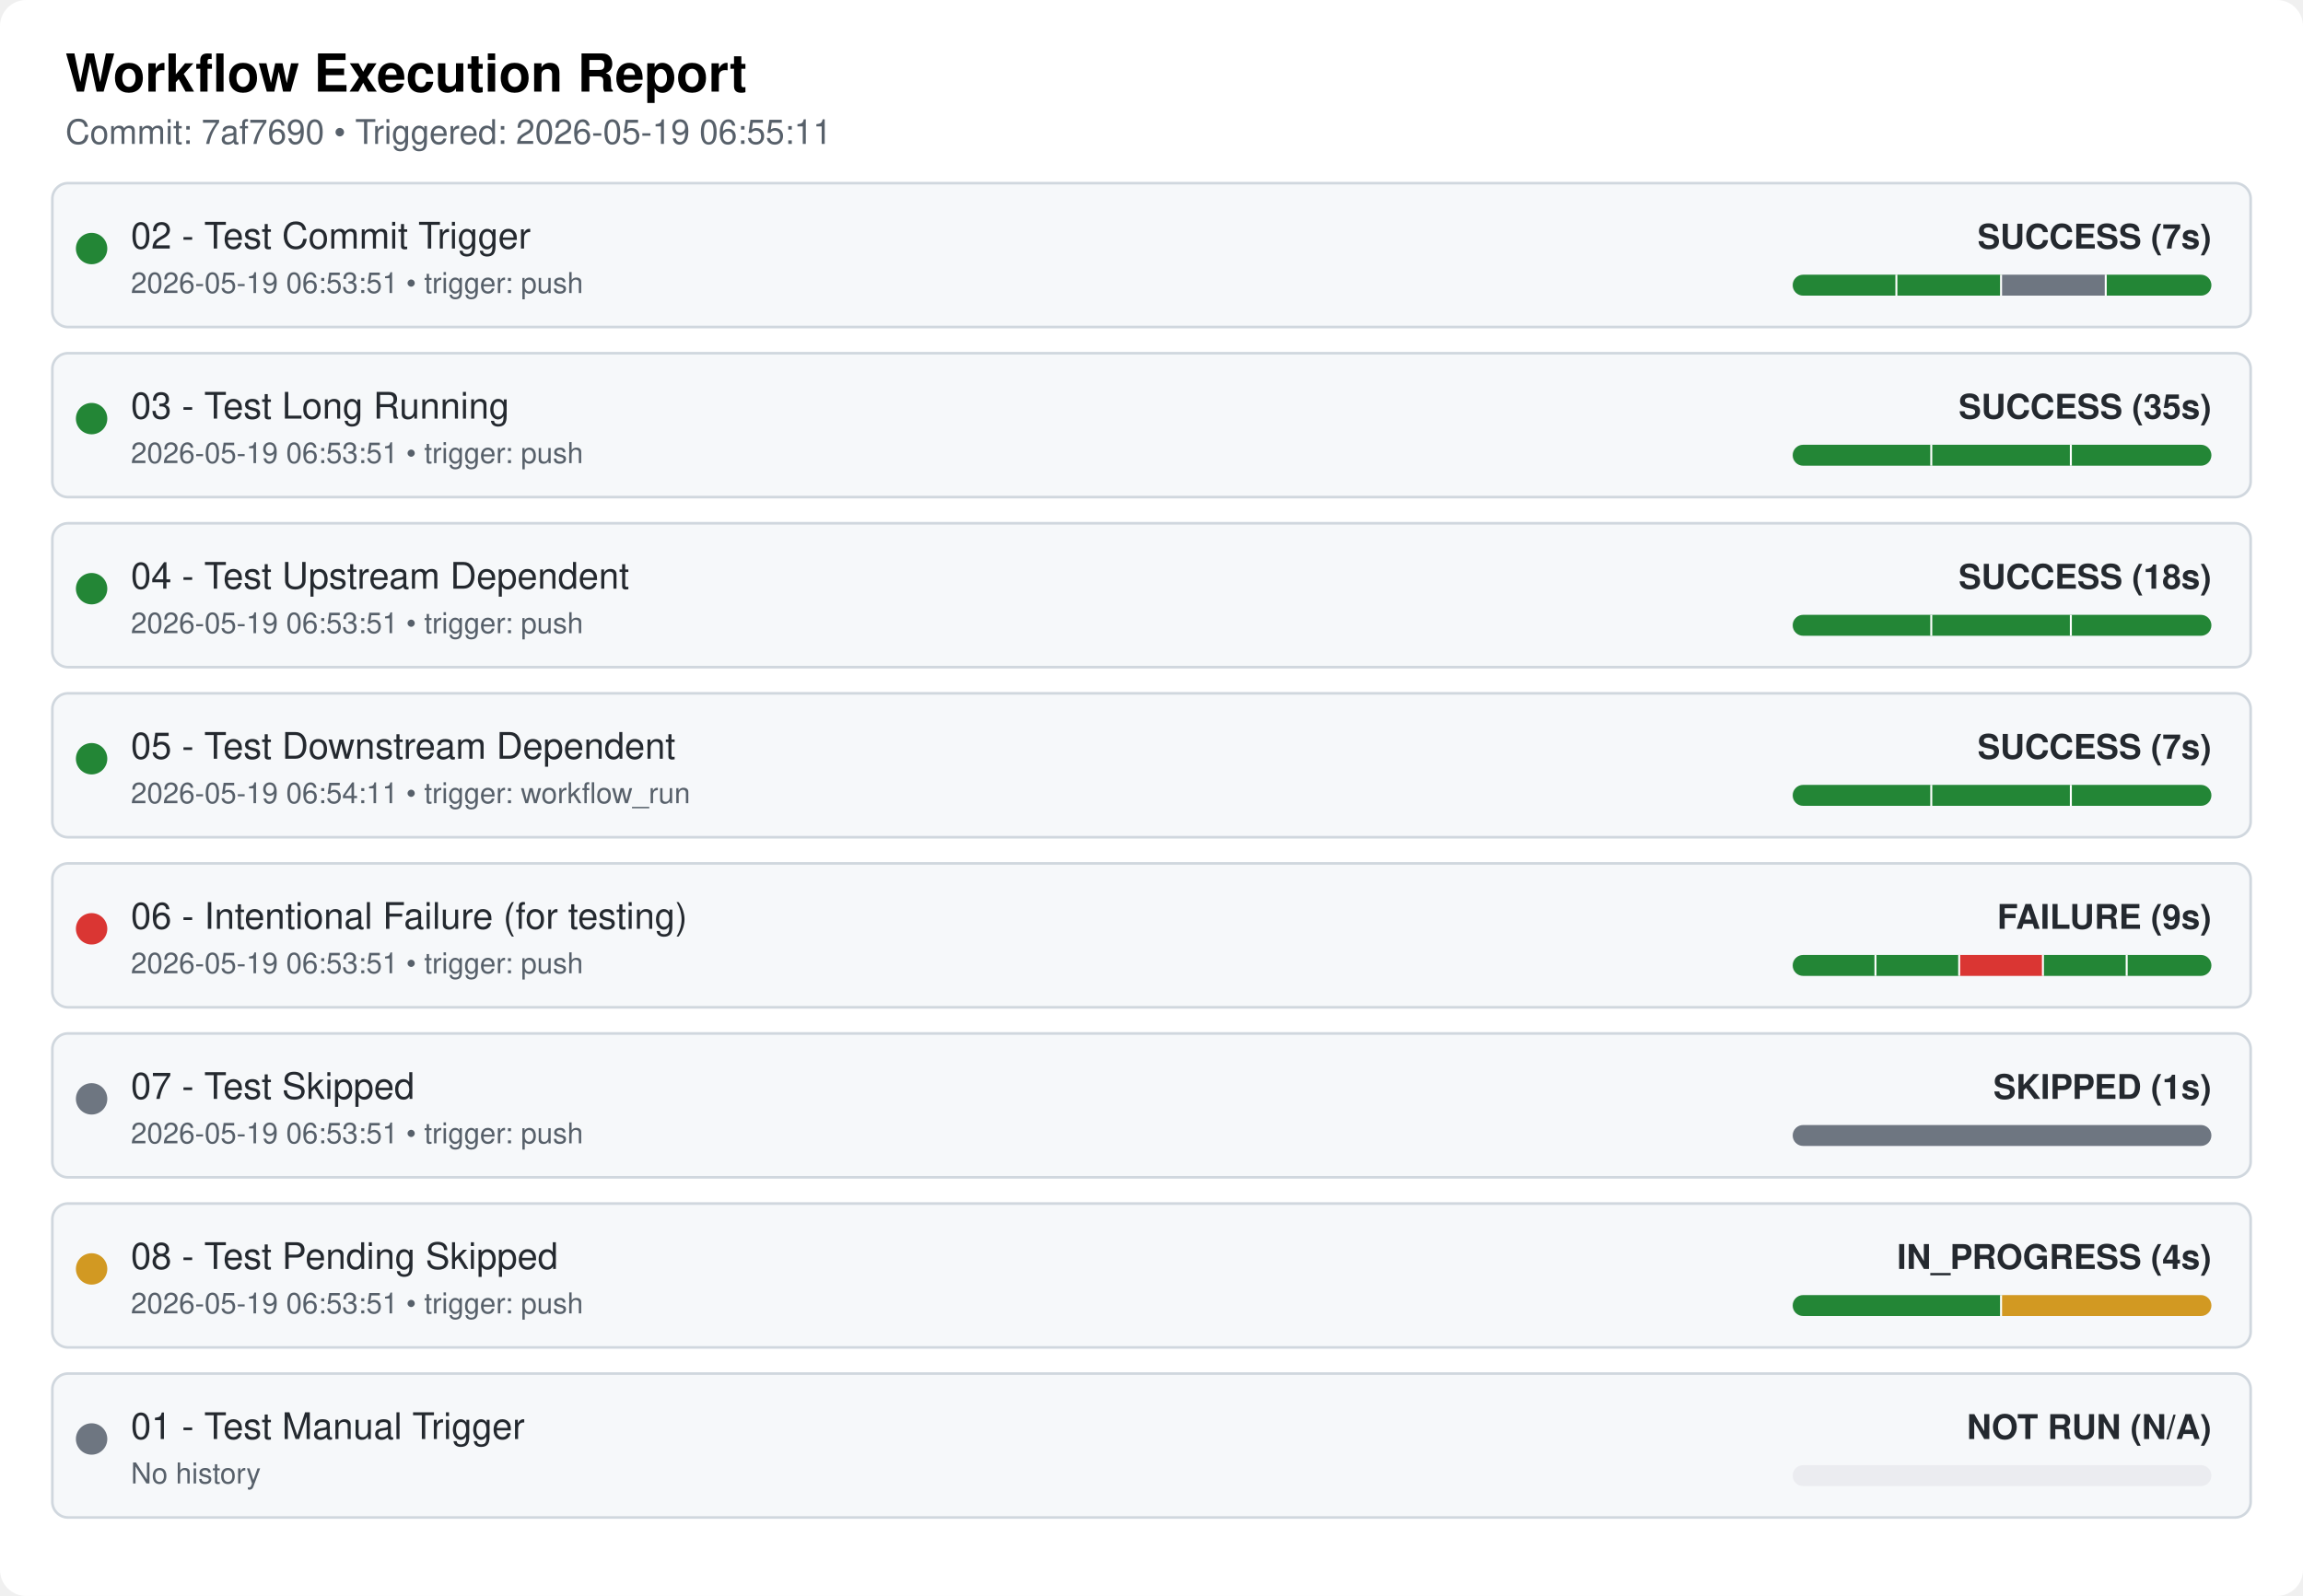
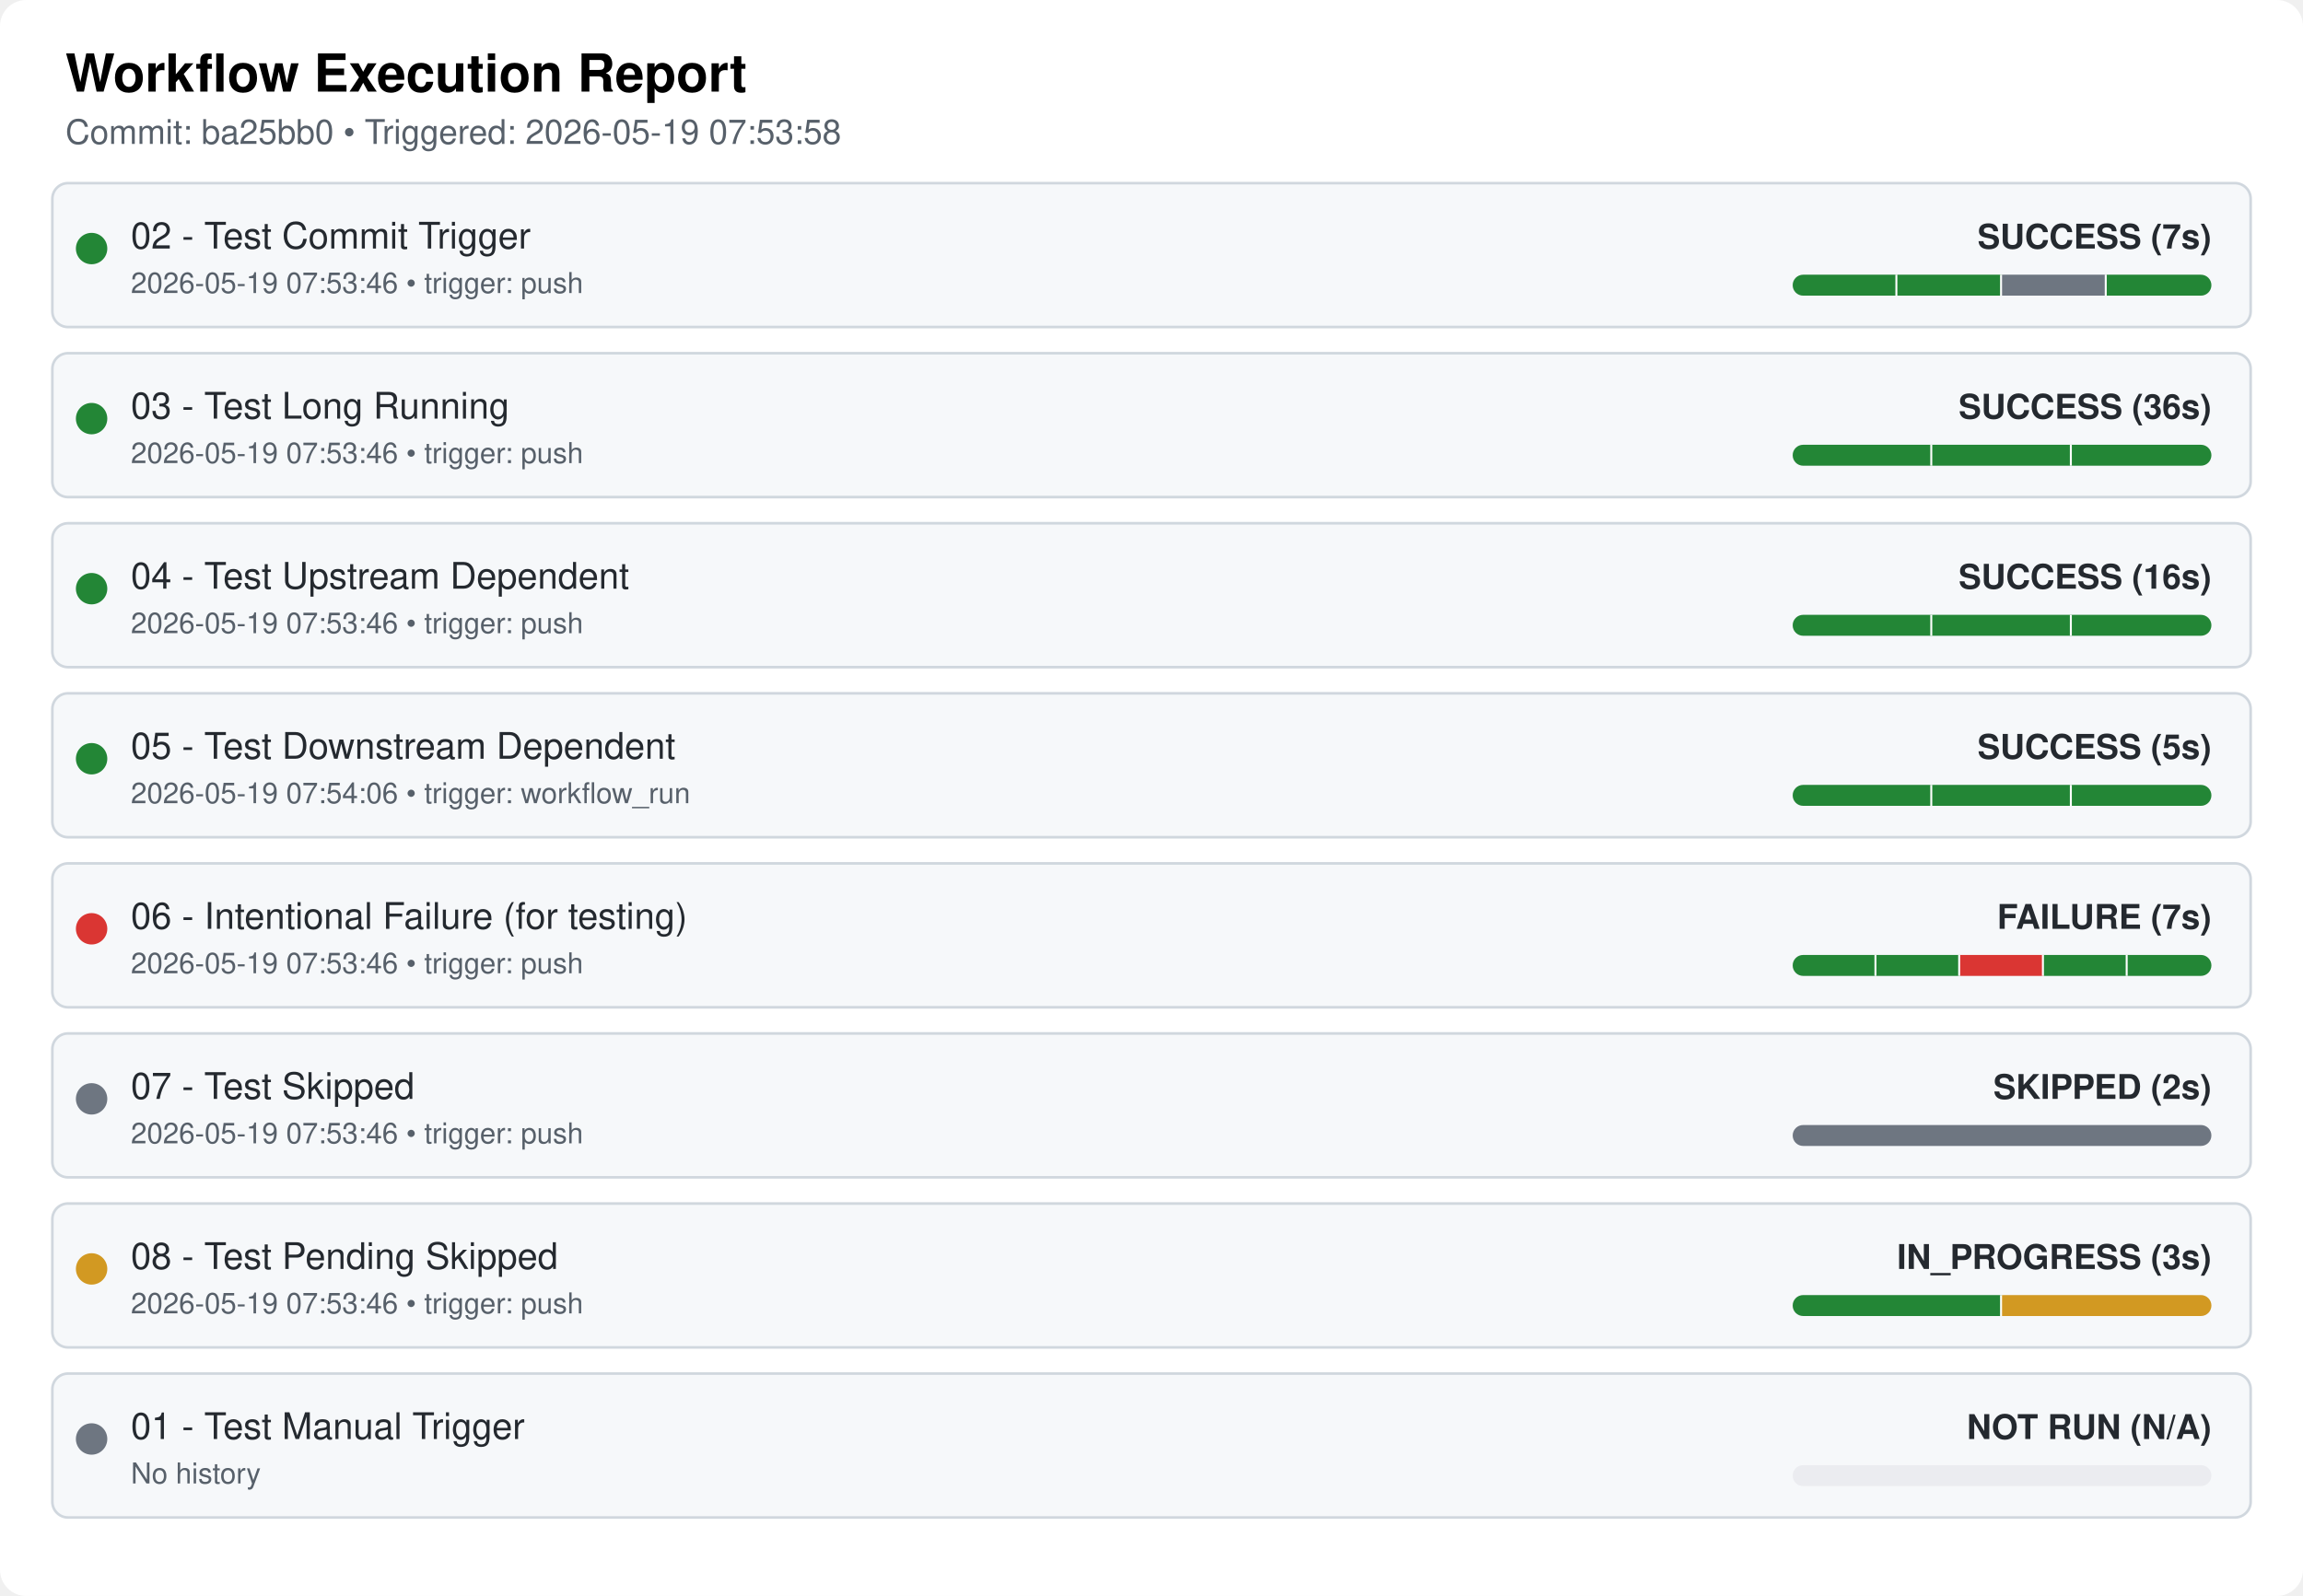
<svg xmlns="http://www.w3.org/2000/svg" width="100%" viewBox="0 0 880 610">
  <style>
  .bg { fill: #ffffff; }
  .card { fill: #f6f8fa; stroke: #d0d7de; stroke-width: 1px; rx: 6px; }
  .text { font-family: "Google Sans", -apple-system, BlinkMacSystemFont, "Segoe UI", Helvetica, Arial, sans-serif; fill: #24292f; }
  .title { font-size: 20px; font-weight: 600; fill: #000000; }
  .subtitle { font-size: 13px; fill: #57606a; }
  .wf-name { font-size: 14px; font-weight: 500; }
  .wf-meta { font-size: 13px; font-weight: 600; text-anchor: end; }
  .timestamp { font-size: 11px; fill: #57606a; }
</style>
  <rect class="bg" width="880" height="610" rx="10" ry="10" />
  <text x="25" y="35" class="text title">Workflow Execution Report</text>
-   <text x="25" y="55" class="text subtitle">Commit: 7af7690 • Triggered: 2026-05-19 06:55:11</text>
+   <text x="25" y="55" class="text subtitle">Commit: ba25bb0 • Triggered: 2026-05-19 07:53:58</text>
  <rect x="20" y="70" width="840" height="55" class="card" />
  <circle cx="35" cy="95" r="6" fill="#238636" />
  <text x="50" y="95" class="text wf-name">02 - Test Commit Trigger</text>
-   <text x="50" y="112" class="text timestamp">2026-05-19 06:53:51 • trigger: push</text>
+   <text x="50" y="112" class="text timestamp">2026-05-19 07:53:46 • trigger: push</text>
  <clipPath id="pill-clip-0">
    <rect x="685" y="105" width="160" height="8" rx="4" ry="4" />
  </clipPath>
  <g clip-path="url(#pill-clip-0)">
    <rect x="685" y="105" width="160" height="8" fill="#ebecf0" />
    <rect x="685.0" y="105" width="40.0" height="8" fill="#238636" />
    <line x1="725.0" y1="105" x2="725.0" y2="113" stroke="#ffffff" stroke-width="1.5" />
    <rect x="725.0" y="105" width="40.0" height="8" fill="#238636" />
    <line x1="765.0" y1="105" x2="765.0" y2="113" stroke="#ffffff" stroke-width="1.5" />
    <rect x="765.0" y="105" width="40.0" height="8" fill="#6e7681" />
    <line x1="805.0" y1="105" x2="805.0" y2="113" stroke="#ffffff" stroke-width="1.5" />
    <rect x="805.0" y="105" width="40.0" height="8" fill="#238636" />
  </g>
  <text x="845" y="95" class="text wf-meta" fill="#238636">SUCCESS (7s)</text>
  <rect x="20" y="135" width="840" height="55" class="card" />
  <circle cx="35" cy="160" r="6" fill="#238636" />
  <text x="50" y="160" class="text wf-name">03 - Test Long Running</text>
-   <text x="50" y="177" class="text timestamp">2026-05-19 06:53:51 • trigger: push</text>
+   <text x="50" y="177" class="text timestamp">2026-05-19 07:53:46 • trigger: push</text>
  <clipPath id="pill-clip-1">
    <rect x="685" y="170" width="160" height="8" rx="4" ry="4" />
  </clipPath>
  <g clip-path="url(#pill-clip-1)">
    <rect x="685" y="170" width="160" height="8" fill="#ebecf0" />
    <rect x="685.0" y="170" width="53.333" height="8" fill="#238636" />
    <line x1="738.333" y1="170" x2="738.333" y2="178" stroke="#ffffff" stroke-width="1.5" />
    <rect x="738.333" y="170" width="53.333" height="8" fill="#238636" />
    <line x1="791.667" y1="170" x2="791.667" y2="178" stroke="#ffffff" stroke-width="1.5" />
    <rect x="791.667" y="170" width="53.333" height="8" fill="#238636" />
  </g>
-   <text x="845" y="160" class="text wf-meta" fill="#238636">SUCCESS (35s)</text>
+   <text x="845" y="160" class="text wf-meta" fill="#238636">SUCCESS (36s)</text>
  <rect x="20" y="200" width="840" height="55" class="card" />
  <circle cx="35" cy="225" r="6" fill="#238636" />
  <text x="50" y="225" class="text wf-name">04 - Test Upstream Dependent</text>
-   <text x="50" y="242" class="text timestamp">2026-05-19 06:53:51 • trigger: push</text>
+   <text x="50" y="242" class="text timestamp">2026-05-19 07:53:46 • trigger: push</text>
  <clipPath id="pill-clip-2">
    <rect x="685" y="235" width="160" height="8" rx="4" ry="4" />
  </clipPath>
  <g clip-path="url(#pill-clip-2)">
    <rect x="685" y="235" width="160" height="8" fill="#ebecf0" />
    <rect x="685.0" y="235" width="53.333" height="8" fill="#238636" />
    <line x1="738.333" y1="235" x2="738.333" y2="243" stroke="#ffffff" stroke-width="1.5" />
    <rect x="738.333" y="235" width="53.333" height="8" fill="#238636" />
    <line x1="791.667" y1="235" x2="791.667" y2="243" stroke="#ffffff" stroke-width="1.5" />
    <rect x="791.667" y="235" width="53.333" height="8" fill="#238636" />
  </g>
-   <text x="845" y="225" class="text wf-meta" fill="#238636">SUCCESS (18s)</text>
+   <text x="845" y="225" class="text wf-meta" fill="#238636">SUCCESS (16s)</text>
  <rect x="20" y="265" width="840" height="55" class="card" />
  <circle cx="35" cy="290" r="6" fill="#238636" />
  <text x="50" y="290" class="text wf-name">05 - Test Downstream Dependent</text>
-   <text x="50" y="307" class="text timestamp">2026-05-19 06:54:11 • trigger: workflow_run</text>
+   <text x="50" y="307" class="text timestamp">2026-05-19 07:54:06 • trigger: workflow_run</text>
  <clipPath id="pill-clip-3">
    <rect x="685" y="300" width="160" height="8" rx="4" ry="4" />
  </clipPath>
  <g clip-path="url(#pill-clip-3)">
    <rect x="685" y="300" width="160" height="8" fill="#ebecf0" />
    <rect x="685.0" y="300" width="53.333" height="8" fill="#238636" />
    <line x1="738.333" y1="300" x2="738.333" y2="308" stroke="#ffffff" stroke-width="1.5" />
    <rect x="738.333" y="300" width="53.333" height="8" fill="#238636" />
    <line x1="791.667" y1="300" x2="791.667" y2="308" stroke="#ffffff" stroke-width="1.5" />
    <rect x="791.667" y="300" width="53.333" height="8" fill="#238636" />
  </g>
-   <text x="845" y="290" class="text wf-meta" fill="#238636">SUCCESS (7s)</text>
+   <text x="845" y="290" class="text wf-meta" fill="#238636">SUCCESS (5s)</text>
  <rect x="20" y="330" width="840" height="55" class="card" />
  <circle cx="35" cy="355" r="6" fill="#da3633" />
  <text x="50" y="355" class="text wf-name">06 - Intentional Failure (for testing)</text>
-   <text x="50" y="372" class="text timestamp">2026-05-19 06:53:51 • trigger: push</text>
+   <text x="50" y="372" class="text timestamp">2026-05-19 07:53:46 • trigger: push</text>
  <clipPath id="pill-clip-4">
    <rect x="685" y="365" width="160" height="8" rx="4" ry="4" />
  </clipPath>
  <g clip-path="url(#pill-clip-4)">
    <rect x="685" y="365" width="160" height="8" fill="#ebecf0" />
    <rect x="685.0" y="365" width="32.0" height="8" fill="#238636" />
    <line x1="717.0" y1="365" x2="717.0" y2="373" stroke="#ffffff" stroke-width="1.5" />
    <rect x="717.0" y="365" width="32.0" height="8" fill="#238636" />
    <line x1="749.0" y1="365" x2="749.0" y2="373" stroke="#ffffff" stroke-width="1.5" />
    <rect x="749.0" y="365" width="32.0" height="8" fill="#da3633" />
    <line x1="781.0" y1="365" x2="781.0" y2="373" stroke="#ffffff" stroke-width="1.5" />
    <rect x="781.0" y="365" width="32.0" height="8" fill="#238636" />
    <line x1="813.0" y1="365" x2="813.0" y2="373" stroke="#ffffff" stroke-width="1.5" />
    <rect x="813.0" y="365" width="32.0" height="8" fill="#238636" />
  </g>
-   <text x="845" y="355" class="text wf-meta" fill="#da3633">FAILURE (9s)</text>
+   <text x="845" y="355" class="text wf-meta" fill="#da3633">FAILURE (7s)</text>
  <rect x="20" y="395" width="840" height="55" class="card" />
  <circle cx="35" cy="420" r="6" fill="#6e7681" />
  <text x="50" y="420" class="text wf-name">07 - Test Skipped</text>
-   <text x="50" y="437" class="text timestamp">2026-05-19 06:53:51 • trigger: push</text>
+   <text x="50" y="437" class="text timestamp">2026-05-19 07:53:46 • trigger: push</text>
  <rect x="685" y="430" width="160" height="8" rx="4" ry="4" fill="#6e7681" />
-   <text x="845" y="420" class="text wf-meta" fill="#6e7681">SKIPPED (1s)</text>
+   <text x="845" y="420" class="text wf-meta" fill="#6e7681">SKIPPED (2s)</text>
  <rect x="20" y="460" width="840" height="55" class="card" />
  <circle cx="35" cy="485" r="6" fill="#d29922" />
  <text x="50" y="485" class="text wf-name">08 - Test Pending Skipped</text>
-   <text x="50" y="502" class="text timestamp">2026-05-19 06:53:51 • trigger: push</text>
+   <text x="50" y="502" class="text timestamp">2026-05-19 07:53:46 • trigger: push</text>
  <clipPath id="pill-clip-6">
    <rect x="685" y="495" width="160" height="8" rx="4" ry="4" />
  </clipPath>
  <g clip-path="url(#pill-clip-6)">
    <rect x="685" y="495" width="160" height="8" fill="#ebecf0" />
    <rect x="685.0" y="495" width="80.0" height="8" fill="#238636" />
    <line x1="765.0" y1="495" x2="765.0" y2="503" stroke="#ffffff" stroke-width="1.5" />
    <rect x="765.0" y="495" width="80.0" height="8" fill="#d29922" />
  </g>
-   <text x="845" y="485" class="text wf-meta" fill="#d29922">IN_PROGRESS (4s)</text>
+   <text x="845" y="485" class="text wf-meta" fill="#d29922">IN_PROGRESS (3s)</text>
  <rect x="20" y="525" width="840" height="55" class="card" />
  <circle cx="35" cy="550" r="6" fill="#6e7681" />
  <text x="50" y="550" class="text wf-name">01 - Test Manual Trigger</text>
  <text x="50" y="567" class="text timestamp">No history</text>
  <rect x="685" y="560" width="160" height="8" rx="4" ry="4" fill="#ebecf0" />
  <text x="845" y="550" class="text wf-meta" fill="#6e7681">NOT RUN (N/A)</text>
</svg>
